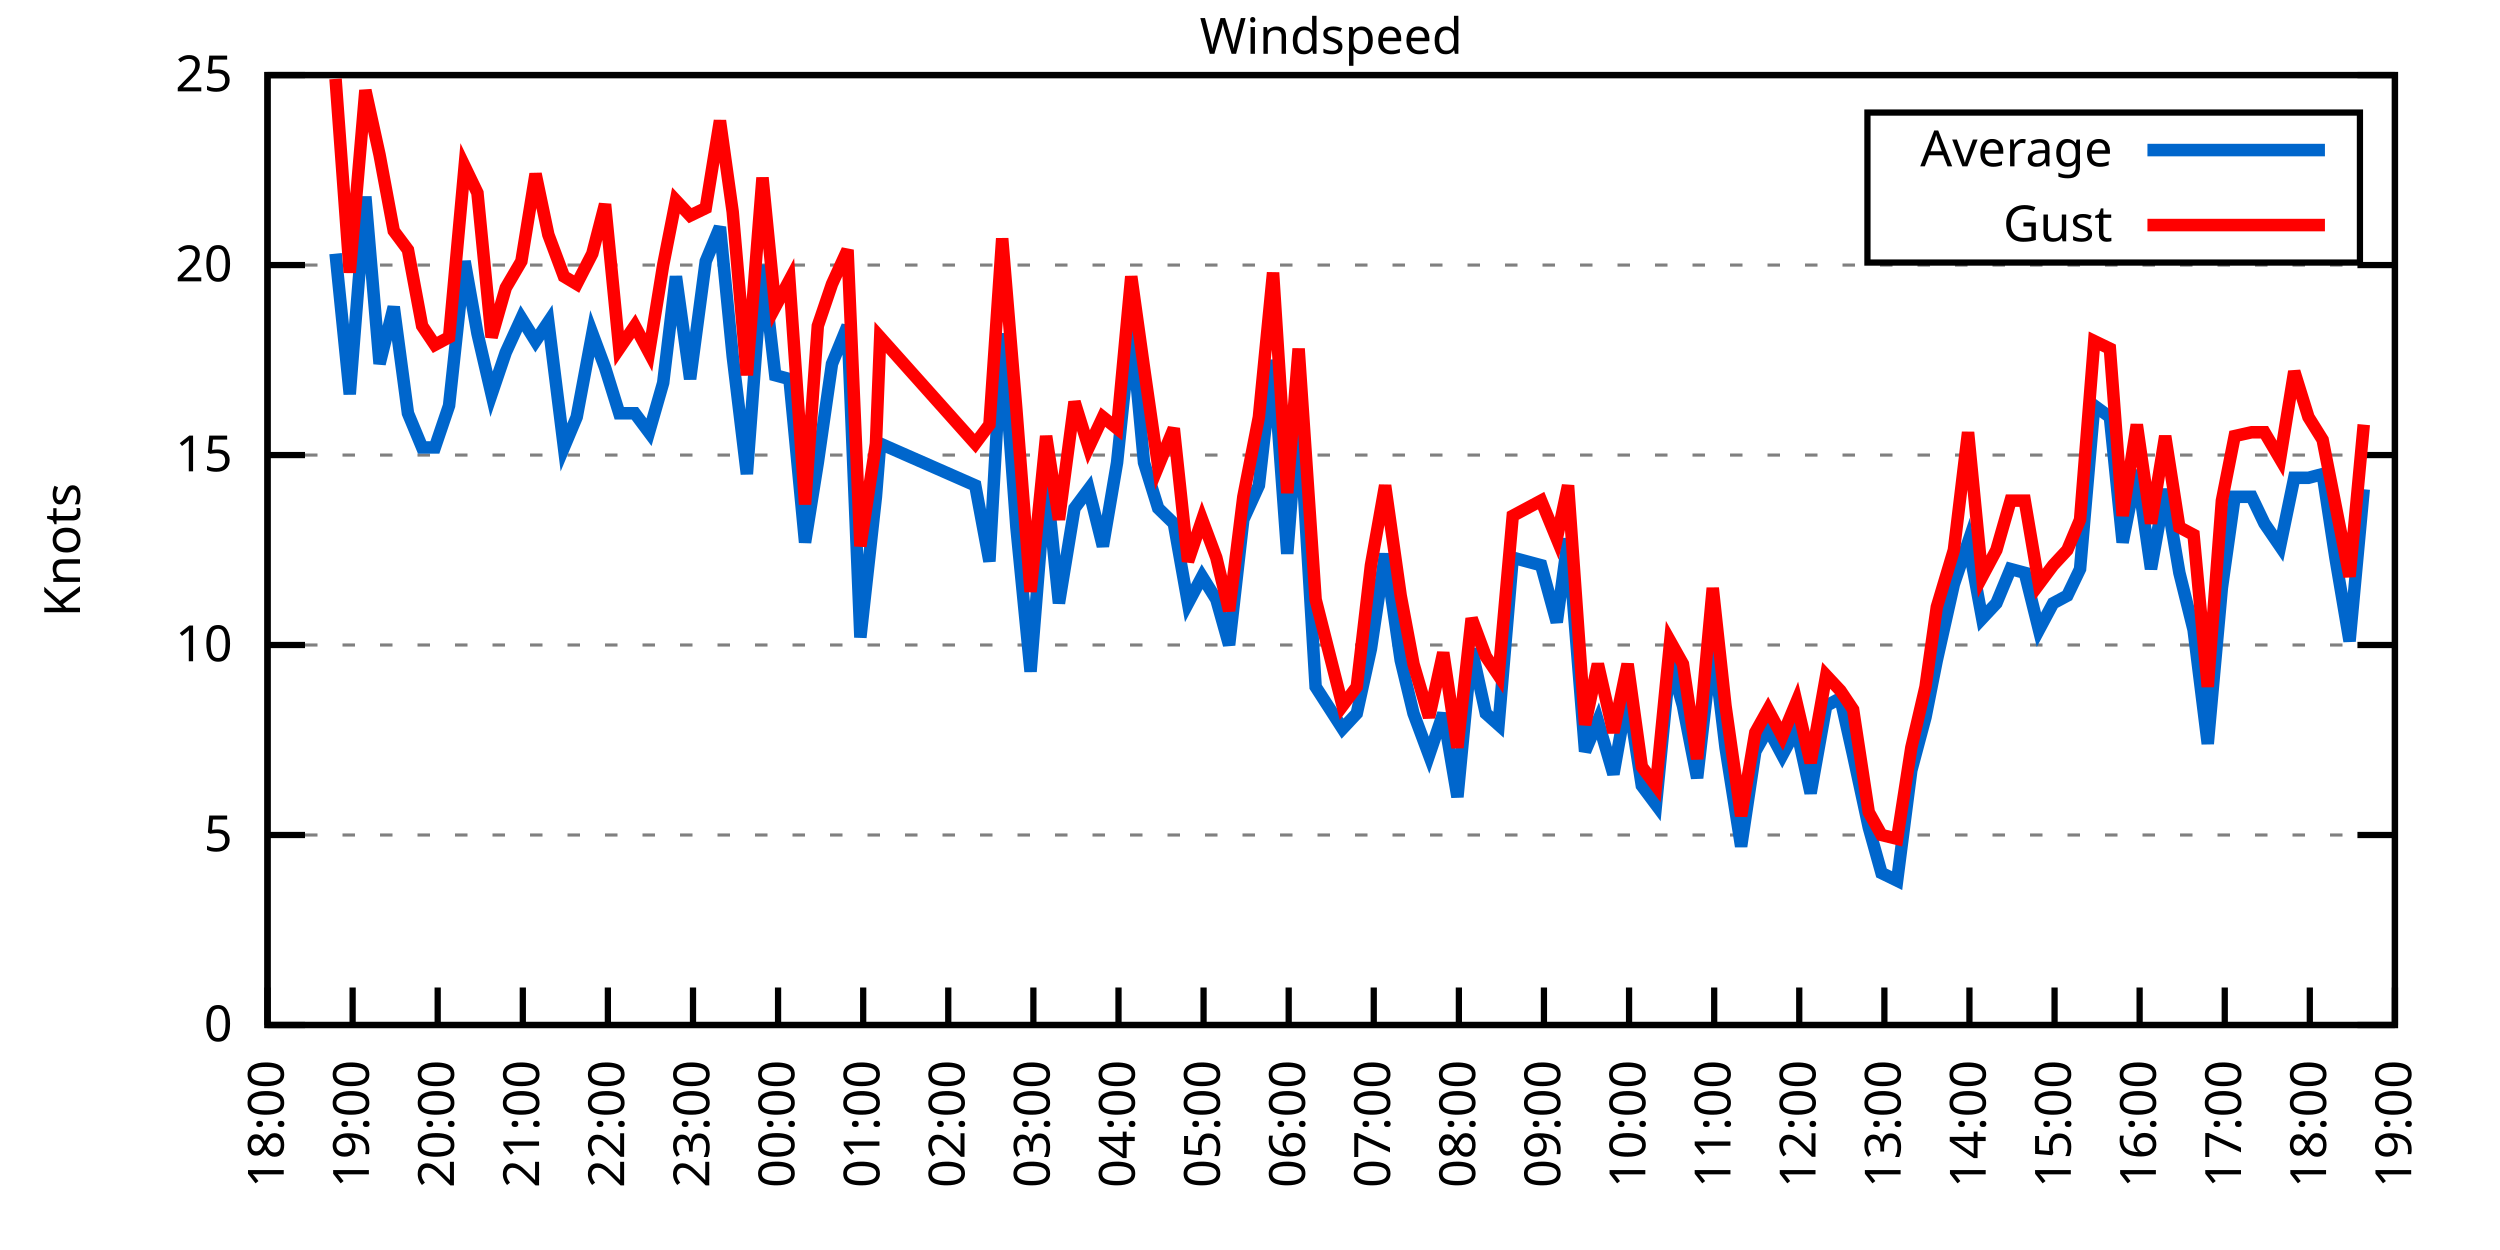
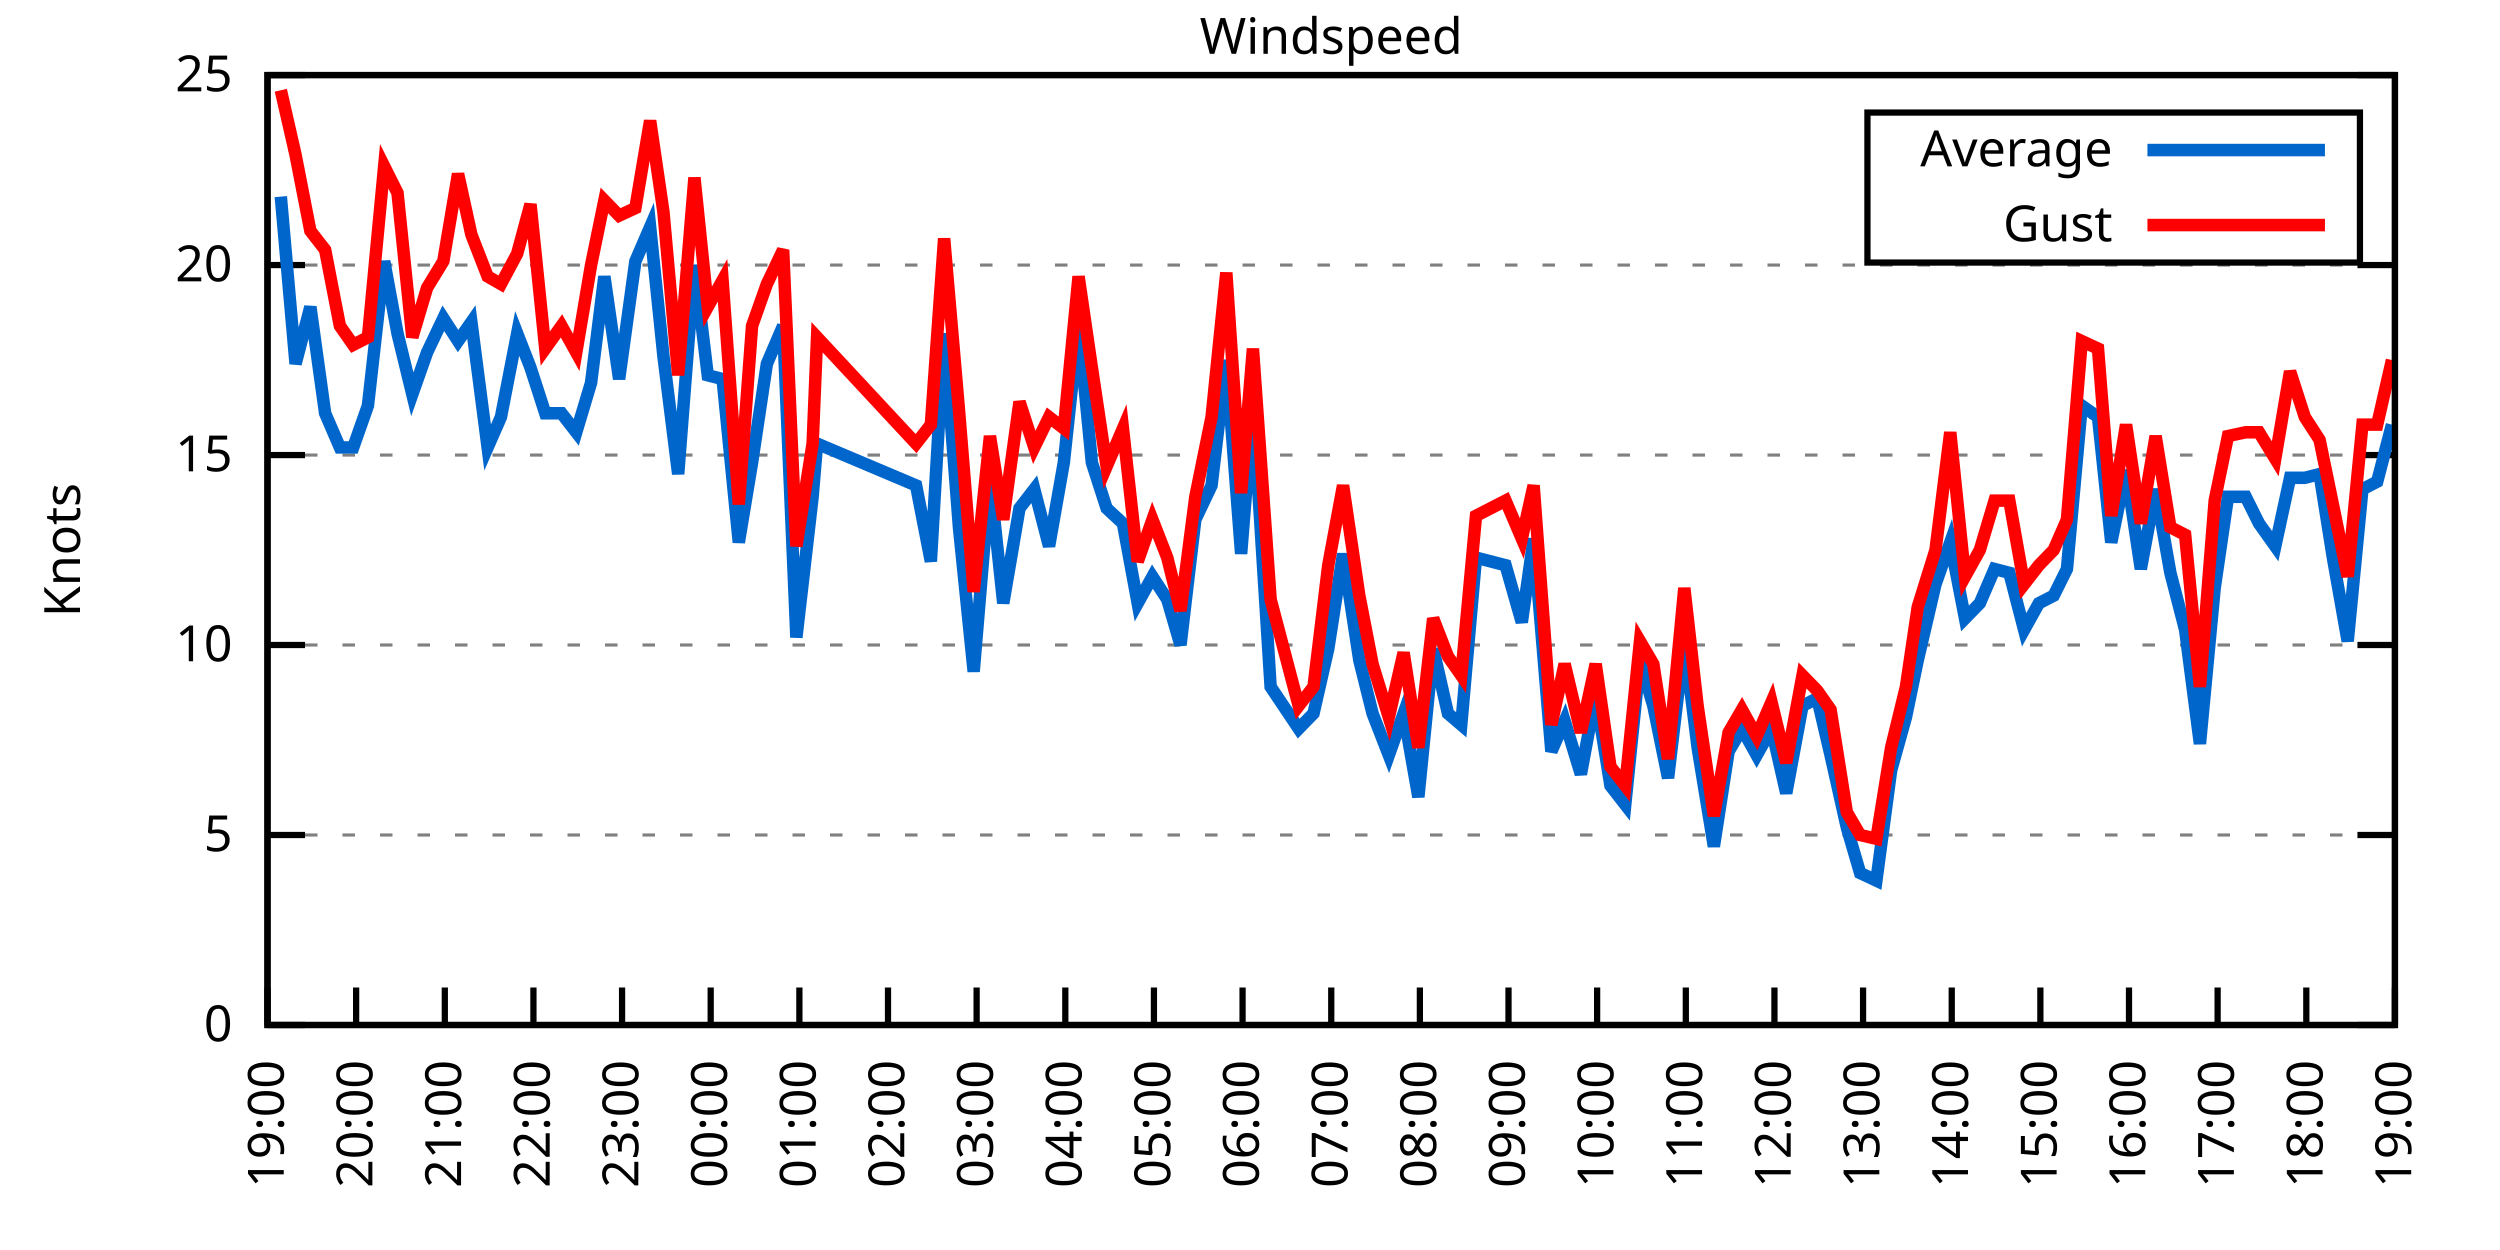
<svg xmlns="http://www.w3.org/2000/svg" xmlns:xlink="http://www.w3.org/1999/xlink" width="400" height="200" viewBox="0 0 400 200">
  <g id="gnuplot_canvas">
    <rect x="0" y="0" width="400" height="200" fill="none" />
    <defs>
      <circle id="gpDot" r="0.5" stroke-width="0.5" stroke="currentColor" />
      <path id="gpPt0" stroke-width="0.333" stroke="currentColor" d="M-1,0 h2 M0,-1 v2" />
      <path id="gpPt1" stroke-width="0.333" stroke="currentColor" d="M-1,-1 L1,1 M1,-1 L-1,1" />
      <path id="gpPt2" stroke-width="0.333" stroke="currentColor" d="M-1,0 L1,0 M0,-1 L0,1 M-1,-1 L1,1 M-1,1 L1,-1" />
      <rect id="gpPt3" stroke-width="0.333" stroke="currentColor" x="-1" y="-1" width="2" height="2" />
      <rect id="gpPt4" stroke-width="0.333" stroke="currentColor" fill="currentColor" x="-1" y="-1" width="2" height="2" />
      <circle id="gpPt5" stroke-width="0.333" stroke="currentColor" cx="0" cy="0" r="1" />
      <use xlink:href="#gpPt5" id="gpPt6" fill="currentColor" stroke="none" />
      <path id="gpPt7" stroke-width="0.333" stroke="currentColor" d="M0,-1.33 L-1.33,0.67 L1.33,0.67 z" />
      <use xlink:href="#gpPt7" id="gpPt8" fill="currentColor" stroke="none" />
      <use xlink:href="#gpPt7" id="gpPt9" stroke="currentColor" transform="rotate(180)" />
      <use xlink:href="#gpPt9" id="gpPt10" fill="currentColor" stroke="none" />
      <use xlink:href="#gpPt3" id="gpPt11" stroke="currentColor" transform="rotate(45)" />
      <use xlink:href="#gpPt11" id="gpPt12" fill="currentColor" stroke="none" />
      <path id="gpPt13" stroke-width="0.333" stroke="currentColor" d="M0,1.330 L1.265,0.411 L0.782,-1.067 L-0.782,-1.076 L-1.265,0.411 z" />
      <use xlink:href="#gpPt13" id="gpPt14" fill="currentColor" stroke="none" />
      <filter id="textbox" filterUnits="objectBoundingBox" x="0" y="0" height="1" width="1">
        <feFlood flood-color="white" flood-opacity="1" result="bgnd" />
        <feComposite in="SourceGraphic" in2="bgnd" operator="atop" />
      </filter>
      <filter id="greybox" filterUnits="objectBoundingBox" x="0" y="0" height="1" width="1">
        <feFlood flood-color="lightgrey" flood-opacity="1" result="grey" />
        <feComposite in="SourceGraphic" in2="grey" operator="atop" />
      </filter>
    </defs>
    <g fill="none" color="white" stroke="currentColor" stroke-width="1.00" stroke-linecap="butt" stroke-linejoin="miter">
</g>
    <g fill="none" color="black" stroke="currentColor" stroke-width="1.00" stroke-linecap="butt" stroke-linejoin="miter">
      <g stroke="none" shape-rendering="crispEdges">
        <polygon fill="rgb(255, 255, 255)" points="42.80,164.00 383.18,164.00 383.18,12.02 42.80,12.02 " />
      </g>
    </g>
    <g fill="none" color="black" stroke="currentColor" stroke-width="1.00" stroke-linecap="butt" stroke-linejoin="miter">
</g>
    <g fill="none" color="black" stroke="black" stroke-width="0.50" stroke-linecap="butt" stroke-linejoin="miter">
</g>
    <g fill="none" color="gray" stroke="currentColor" stroke-width="0.50" stroke-linecap="butt" stroke-linejoin="miter">
      <path stroke="gray" stroke-dasharray="2,4" class="gridline" d="M42.80,164.00 L383.19,164.00  " />
    </g>
    <g fill="none" color="gray" stroke="gray" stroke-width="1.00" stroke-linecap="butt" stroke-linejoin="miter">
</g>
    <g fill="none" color="black" stroke="currentColor" stroke-width="1.00" stroke-linecap="butt" stroke-linejoin="miter">
      <path stroke="black" d="M42.80,164.00 L48.80,164.00 M383.19,164.00 L377.19,164.00  " />
      <g transform="translate(37.20,166.60)" stroke="none" fill="black" font-family="Sans" font-size="8.00" text-anchor="end">
        <text>
          <tspan font-family="Sans"> 0</tspan>
        </text>
      </g>
    </g>
    <g fill="none" color="black" stroke="currentColor" stroke-width="1.00" stroke-linecap="butt" stroke-linejoin="miter">
</g>
    <g fill="none" color="black" stroke="black" stroke-width="0.50" stroke-linecap="butt" stroke-linejoin="miter">
</g>
    <g fill="none" color="gray" stroke="currentColor" stroke-width="0.50" stroke-linecap="butt" stroke-linejoin="miter">
      <path stroke="gray" stroke-dasharray="2,4" class="gridline" d="M42.80,133.60 L383.19,133.60  " />
    </g>
    <g fill="none" color="gray" stroke="gray" stroke-width="1.00" stroke-linecap="butt" stroke-linejoin="miter">
</g>
    <g fill="none" color="black" stroke="currentColor" stroke-width="1.00" stroke-linecap="butt" stroke-linejoin="miter">
      <path stroke="black" d="M42.80,133.60 L48.80,133.60 M383.19,133.60 L377.19,133.60  " />
      <g transform="translate(37.20,136.20)" stroke="none" fill="black" font-family="Sans" font-size="8.00" text-anchor="end">
        <text>
          <tspan font-family="Sans"> 5</tspan>
        </text>
      </g>
    </g>
    <g fill="none" color="black" stroke="currentColor" stroke-width="1.00" stroke-linecap="butt" stroke-linejoin="miter">
</g>
    <g fill="none" color="black" stroke="black" stroke-width="0.50" stroke-linecap="butt" stroke-linejoin="miter">
</g>
    <g fill="none" color="gray" stroke="currentColor" stroke-width="0.50" stroke-linecap="butt" stroke-linejoin="miter">
      <path stroke="gray" stroke-dasharray="2,4" class="gridline" d="M42.80,103.20 L383.19,103.20  " />
    </g>
    <g fill="none" color="gray" stroke="gray" stroke-width="1.00" stroke-linecap="butt" stroke-linejoin="miter">
</g>
    <g fill="none" color="black" stroke="currentColor" stroke-width="1.00" stroke-linecap="butt" stroke-linejoin="miter">
      <path stroke="black" d="M42.80,103.20 L48.80,103.20 M383.19,103.20 L377.19,103.20  " />
      <g transform="translate(37.20,105.80)" stroke="none" fill="black" font-family="Sans" font-size="8.00" text-anchor="end">
        <text>
          <tspan font-family="Sans"> 10</tspan>
        </text>
      </g>
    </g>
    <g fill="none" color="black" stroke="currentColor" stroke-width="1.00" stroke-linecap="butt" stroke-linejoin="miter">
</g>
    <g fill="none" color="black" stroke="black" stroke-width="0.50" stroke-linecap="butt" stroke-linejoin="miter">
</g>
    <g fill="none" color="gray" stroke="currentColor" stroke-width="0.50" stroke-linecap="butt" stroke-linejoin="miter">
      <path stroke="gray" stroke-dasharray="2,4" class="gridline" d="M42.80,72.81 L383.19,72.81  " />
    </g>
    <g fill="none" color="gray" stroke="gray" stroke-width="1.00" stroke-linecap="butt" stroke-linejoin="miter">
</g>
    <g fill="none" color="black" stroke="currentColor" stroke-width="1.00" stroke-linecap="butt" stroke-linejoin="miter">
      <path stroke="black" d="M42.80,72.81 L48.80,72.81 M383.19,72.81 L377.19,72.81  " />
      <g transform="translate(37.20,75.41)" stroke="none" fill="black" font-family="Sans" font-size="8.00" text-anchor="end">
        <text>
          <tspan font-family="Sans"> 15</tspan>
        </text>
      </g>
    </g>
    <g fill="none" color="black" stroke="currentColor" stroke-width="1.00" stroke-linecap="butt" stroke-linejoin="miter">
</g>
    <g fill="none" color="black" stroke="black" stroke-width="0.50" stroke-linecap="butt" stroke-linejoin="miter">
</g>
    <g fill="none" color="gray" stroke="currentColor" stroke-width="0.50" stroke-linecap="butt" stroke-linejoin="miter">
      <path stroke="gray" stroke-dasharray="2,4" class="gridline" d="M42.80,42.41 L383.19,42.41  " />
    </g>
    <g fill="none" color="gray" stroke="gray" stroke-width="1.00" stroke-linecap="butt" stroke-linejoin="miter">
</g>
    <g fill="none" color="black" stroke="currentColor" stroke-width="1.00" stroke-linecap="butt" stroke-linejoin="miter">
      <path stroke="black" d="M42.80,42.41 L48.80,42.41 M383.19,42.41 L377.19,42.41  " />
      <g transform="translate(37.20,45.01)" stroke="none" fill="black" font-family="Sans" font-size="8.00" text-anchor="end">
        <text>
          <tspan font-family="Sans"> 20</tspan>
        </text>
      </g>
    </g>
    <g fill="none" color="black" stroke="currentColor" stroke-width="1.00" stroke-linecap="butt" stroke-linejoin="miter">
</g>
    <g fill="none" color="black" stroke="black" stroke-width="0.50" stroke-linecap="butt" stroke-linejoin="miter">
</g>
    <g fill="none" color="gray" stroke="currentColor" stroke-width="0.50" stroke-linecap="butt" stroke-linejoin="miter">
      <path stroke="gray" stroke-dasharray="2,4" class="gridline" d="M42.80,12.01 L383.19,12.01  " />
    </g>
    <g fill="none" color="gray" stroke="gray" stroke-width="1.00" stroke-linecap="butt" stroke-linejoin="miter">
</g>
    <g fill="none" color="black" stroke="currentColor" stroke-width="1.00" stroke-linecap="butt" stroke-linejoin="miter">
      <path stroke="black" d="M42.80,12.01 L48.80,12.01 M383.19,12.01 L377.19,12.01  " />
      <g transform="translate(37.20,14.61)" stroke="none" fill="black" font-family="Sans" font-size="8.00" text-anchor="end">
        <text>
          <tspan font-family="Sans"> 25</tspan>
        </text>
      </g>
    </g>
    <g fill="none" color="black" stroke="currentColor" stroke-width="1.00" stroke-linecap="butt" stroke-linejoin="miter">
      <path stroke="black" d="M42.80,164.00 L42.80,158.00  " />
      <g transform="translate(45.40,169.60) rotate(270.00)" stroke="none" fill="black" font-family="Sans" font-size="8.00" text-anchor="end">
        <text>
-           <tspan font-family="Sans">18:00</tspan>
-         </text>
-       </g>
-     </g>
-     <g fill="none" color="black" stroke="currentColor" stroke-width="1.00" stroke-linecap="butt" stroke-linejoin="miter">
-       <path stroke="black" d="M56.42,164.00 L56.42,158.00  " />
-       <g transform="translate(59.02,169.60) rotate(270.00)" stroke="none" fill="black" font-family="Sans" font-size="8.00" text-anchor="end">
-         <text>
          <tspan font-family="Sans">19:00</tspan>
        </text>
      </g>
    </g>
    <g fill="none" color="black" stroke="currentColor" stroke-width="1.00" stroke-linecap="butt" stroke-linejoin="miter">
-       <path stroke="black" d="M70.03,164.00 L70.03,158.00  " />
-       <g transform="translate(72.63,169.60) rotate(270.00)" stroke="none" fill="black" font-family="Sans" font-size="8.00" text-anchor="end">
+       <path stroke="black" d="M56.98,164.00 L56.98,158.00  " />
+       <g transform="translate(59.58,169.60) rotate(270.00)" stroke="none" fill="black" font-family="Sans" font-size="8.00" text-anchor="end">
        <text>
          <tspan font-family="Sans">20:00</tspan>
        </text>
      </g>
    </g>
    <g fill="none" color="black" stroke="currentColor" stroke-width="1.00" stroke-linecap="butt" stroke-linejoin="miter">
-       <path stroke="black" d="M83.65,164.00 L83.65,158.00  " />
-       <g transform="translate(86.25,169.60) rotate(270.00)" stroke="none" fill="black" font-family="Sans" font-size="8.00" text-anchor="end">
+       <path stroke="black" d="M71.17,164.00 L71.17,158.00  " />
+       <g transform="translate(73.77,169.60) rotate(270.00)" stroke="none" fill="black" font-family="Sans" font-size="8.00" text-anchor="end">
        <text>
          <tspan font-family="Sans">21:00</tspan>
        </text>
      </g>
    </g>
    <g fill="none" color="black" stroke="currentColor" stroke-width="1.00" stroke-linecap="butt" stroke-linejoin="miter">
-       <path stroke="black" d="M97.26,164.00 L97.26,158.00  " />
-       <g transform="translate(99.86,169.60) rotate(270.00)" stroke="none" fill="black" font-family="Sans" font-size="8.00" text-anchor="end">
+       <path stroke="black" d="M85.35,164.00 L85.35,158.00  " />
+       <g transform="translate(87.95,169.60) rotate(270.00)" stroke="none" fill="black" font-family="Sans" font-size="8.00" text-anchor="end">
        <text>
          <tspan font-family="Sans">22:00</tspan>
        </text>
      </g>
    </g>
    <g fill="none" color="black" stroke="currentColor" stroke-width="1.00" stroke-linecap="butt" stroke-linejoin="miter">
-       <path stroke="black" d="M110.88,164.00 L110.88,158.00  " />
-       <g transform="translate(113.48,169.60) rotate(270.00)" stroke="none" fill="black" font-family="Sans" font-size="8.00" text-anchor="end">
+       <path stroke="black" d="M99.53,164.00 L99.53,158.00  " />
+       <g transform="translate(102.13,169.60) rotate(270.00)" stroke="none" fill="black" font-family="Sans" font-size="8.00" text-anchor="end">
        <text>
          <tspan font-family="Sans">23:00</tspan>
        </text>
      </g>
    </g>
    <g fill="none" color="black" stroke="currentColor" stroke-width="1.00" stroke-linecap="butt" stroke-linejoin="miter">
-       <path stroke="black" d="M124.49,164.00 L124.49,158.00  " />
-       <g transform="translate(127.09,169.60) rotate(270.00)" stroke="none" fill="black" font-family="Sans" font-size="8.00" text-anchor="end">
+       <path stroke="black" d="M113.71,164.00 L113.71,158.00  " />
+       <g transform="translate(116.31,169.60) rotate(270.00)" stroke="none" fill="black" font-family="Sans" font-size="8.00" text-anchor="end">
        <text>
          <tspan font-family="Sans">00:00</tspan>
        </text>
      </g>
    </g>
    <g fill="none" color="black" stroke="currentColor" stroke-width="1.00" stroke-linecap="butt" stroke-linejoin="miter">
-       <path stroke="black" d="M138.11,164.00 L138.11,158.00  " />
-       <g transform="translate(140.71,169.60) rotate(270.00)" stroke="none" fill="black" font-family="Sans" font-size="8.00" text-anchor="end">
+       <path stroke="black" d="M127.90,164.00 L127.90,158.00  " />
+       <g transform="translate(130.50,169.60) rotate(270.00)" stroke="none" fill="black" font-family="Sans" font-size="8.00" text-anchor="end">
        <text>
          <tspan font-family="Sans">01:00</tspan>
        </text>
      </g>
    </g>
    <g fill="none" color="black" stroke="currentColor" stroke-width="1.00" stroke-linecap="butt" stroke-linejoin="miter">
-       <path stroke="black" d="M151.72,164.00 L151.72,158.00  " />
-       <g transform="translate(154.32,169.60) rotate(270.00)" stroke="none" fill="black" font-family="Sans" font-size="8.00" text-anchor="end">
+       <path stroke="black" d="M142.08,164.00 L142.08,158.00  " />
+       <g transform="translate(144.68,169.60) rotate(270.00)" stroke="none" fill="black" font-family="Sans" font-size="8.00" text-anchor="end">
        <text>
          <tspan font-family="Sans">02:00</tspan>
        </text>
      </g>
    </g>
    <g fill="none" color="black" stroke="currentColor" stroke-width="1.00" stroke-linecap="butt" stroke-linejoin="miter">
-       <path stroke="black" d="M165.34,164.00 L165.34,158.00  " />
-       <g transform="translate(167.94,169.60) rotate(270.00)" stroke="none" fill="black" font-family="Sans" font-size="8.00" text-anchor="end">
+       <path stroke="black" d="M156.26,164.00 L156.26,158.00  " />
+       <g transform="translate(158.86,169.60) rotate(270.00)" stroke="none" fill="black" font-family="Sans" font-size="8.00" text-anchor="end">
        <text>
          <tspan font-family="Sans">03:00</tspan>
        </text>
      </g>
    </g>
    <g fill="none" color="black" stroke="currentColor" stroke-width="1.00" stroke-linecap="butt" stroke-linejoin="miter">
-       <path stroke="black" d="M178.96,164.00 L178.96,158.00  " />
-       <g transform="translate(181.56,169.60) rotate(270.00)" stroke="none" fill="black" font-family="Sans" font-size="8.00" text-anchor="end">
+       <path stroke="black" d="M170.45,164.00 L170.45,158.00  " />
+       <g transform="translate(173.05,169.60) rotate(270.00)" stroke="none" fill="black" font-family="Sans" font-size="8.00" text-anchor="end">
        <text>
          <tspan font-family="Sans">04:00</tspan>
        </text>
      </g>
    </g>
    <g fill="none" color="black" stroke="currentColor" stroke-width="1.00" stroke-linecap="butt" stroke-linejoin="miter">
-       <path stroke="black" d="M192.57,164.00 L192.57,158.00  " />
-       <g transform="translate(195.17,169.60) rotate(270.00)" stroke="none" fill="black" font-family="Sans" font-size="8.00" text-anchor="end">
+       <path stroke="black" d="M184.63,164.00 L184.63,158.00  " />
+       <g transform="translate(187.23,169.60) rotate(270.00)" stroke="none" fill="black" font-family="Sans" font-size="8.00" text-anchor="end">
        <text>
          <tspan font-family="Sans">05:00</tspan>
        </text>
      </g>
    </g>
    <g fill="none" color="black" stroke="currentColor" stroke-width="1.00" stroke-linecap="butt" stroke-linejoin="miter">
-       <path stroke="black" d="M206.19,164.00 L206.19,158.00  " />
-       <g transform="translate(208.79,169.60) rotate(270.00)" stroke="none" fill="black" font-family="Sans" font-size="8.00" text-anchor="end">
+       <path stroke="black" d="M198.81,164.00 L198.81,158.00  " />
+       <g transform="translate(201.41,169.60) rotate(270.00)" stroke="none" fill="black" font-family="Sans" font-size="8.00" text-anchor="end">
        <text>
          <tspan font-family="Sans">06:00</tspan>
        </text>
      </g>
    </g>
    <g fill="none" color="black" stroke="currentColor" stroke-width="1.00" stroke-linecap="butt" stroke-linejoin="miter">
-       <path stroke="black" d="M219.80,164.00 L219.80,158.00  " />
-       <g transform="translate(222.40,169.60) rotate(270.00)" stroke="none" fill="black" font-family="Sans" font-size="8.00" text-anchor="end">
+       <path stroke="black" d="M213.00,164.00 L213.00,158.00  " />
+       <g transform="translate(215.60,169.60) rotate(270.00)" stroke="none" fill="black" font-family="Sans" font-size="8.00" text-anchor="end">
        <text>
          <tspan font-family="Sans">07:00</tspan>
        </text>
      </g>
    </g>
    <g fill="none" color="black" stroke="currentColor" stroke-width="1.00" stroke-linecap="butt" stroke-linejoin="miter">
-       <path stroke="black" d="M233.42,164.00 L233.42,158.00  " />
-       <g transform="translate(236.02,169.60) rotate(270.00)" stroke="none" fill="black" font-family="Sans" font-size="8.00" text-anchor="end">
+       <path stroke="black" d="M227.18,164.00 L227.18,158.00  " />
+       <g transform="translate(229.78,169.60) rotate(270.00)" stroke="none" fill="black" font-family="Sans" font-size="8.00" text-anchor="end">
        <text>
          <tspan font-family="Sans">08:00</tspan>
        </text>
      </g>
    </g>
    <g fill="none" color="black" stroke="currentColor" stroke-width="1.00" stroke-linecap="butt" stroke-linejoin="miter">
-       <path stroke="black" d="M247.03,164.00 L247.03,158.00  " />
-       <g transform="translate(249.63,169.60) rotate(270.00)" stroke="none" fill="black" font-family="Sans" font-size="8.00" text-anchor="end">
+       <path stroke="black" d="M241.36,164.00 L241.36,158.00  " />
+       <g transform="translate(243.96,169.60) rotate(270.00)" stroke="none" fill="black" font-family="Sans" font-size="8.00" text-anchor="end">
        <text>
          <tspan font-family="Sans">09:00</tspan>
        </text>
      </g>
    </g>
    <g fill="none" color="black" stroke="currentColor" stroke-width="1.00" stroke-linecap="butt" stroke-linejoin="miter">
-       <path stroke="black" d="M260.65,164.00 L260.65,158.00  " />
-       <g transform="translate(263.25,169.60) rotate(270.00)" stroke="none" fill="black" font-family="Sans" font-size="8.00" text-anchor="end">
+       <path stroke="black" d="M255.54,164.00 L255.54,158.00  " />
+       <g transform="translate(258.14,169.60) rotate(270.00)" stroke="none" fill="black" font-family="Sans" font-size="8.00" text-anchor="end">
        <text>
          <tspan font-family="Sans">10:00</tspan>
        </text>
      </g>
    </g>
    <g fill="none" color="black" stroke="currentColor" stroke-width="1.00" stroke-linecap="butt" stroke-linejoin="miter">
-       <path stroke="black" d="M274.27,164.00 L274.27,158.00  " />
-       <g transform="translate(276.87,169.60) rotate(270.00)" stroke="none" fill="black" font-family="Sans" font-size="8.00" text-anchor="end">
+       <path stroke="black" d="M269.73,164.00 L269.73,158.00  " />
+       <g transform="translate(272.33,169.60) rotate(270.00)" stroke="none" fill="black" font-family="Sans" font-size="8.00" text-anchor="end">
        <text>
          <tspan font-family="Sans">11:00</tspan>
        </text>
      </g>
    </g>
    <g fill="none" color="black" stroke="currentColor" stroke-width="1.00" stroke-linecap="butt" stroke-linejoin="miter">
-       <path stroke="black" d="M287.88,164.00 L287.88,158.00  " />
-       <g transform="translate(290.48,169.60) rotate(270.00)" stroke="none" fill="black" font-family="Sans" font-size="8.00" text-anchor="end">
+       <path stroke="black" d="M283.91,164.00 L283.91,158.00  " />
+       <g transform="translate(286.51,169.60) rotate(270.00)" stroke="none" fill="black" font-family="Sans" font-size="8.00" text-anchor="end">
        <text>
          <tspan font-family="Sans">12:00</tspan>
        </text>
      </g>
    </g>
    <g fill="none" color="black" stroke="currentColor" stroke-width="1.00" stroke-linecap="butt" stroke-linejoin="miter">
-       <path stroke="black" d="M301.50,164.00 L301.50,158.00  " />
-       <g transform="translate(304.10,169.60) rotate(270.00)" stroke="none" fill="black" font-family="Sans" font-size="8.00" text-anchor="end">
+       <path stroke="black" d="M298.09,164.00 L298.09,158.00  " />
+       <g transform="translate(300.69,169.60) rotate(270.00)" stroke="none" fill="black" font-family="Sans" font-size="8.00" text-anchor="end">
        <text>
          <tspan font-family="Sans">13:00</tspan>
        </text>
      </g>
    </g>
    <g fill="none" color="black" stroke="currentColor" stroke-width="1.00" stroke-linecap="butt" stroke-linejoin="miter">
-       <path stroke="black" d="M315.11,164.00 L315.11,158.00  " />
-       <g transform="translate(317.71,169.60) rotate(270.00)" stroke="none" fill="black" font-family="Sans" font-size="8.00" text-anchor="end">
+       <path stroke="black" d="M312.28,164.00 L312.28,158.00  " />
+       <g transform="translate(314.88,169.60) rotate(270.00)" stroke="none" fill="black" font-family="Sans" font-size="8.00" text-anchor="end">
        <text>
          <tspan font-family="Sans">14:00</tspan>
        </text>
      </g>
    </g>
    <g fill="none" color="black" stroke="currentColor" stroke-width="1.00" stroke-linecap="butt" stroke-linejoin="miter">
-       <path stroke="black" d="M328.73,164.00 L328.73,158.00  " />
-       <g transform="translate(331.33,169.60) rotate(270.00)" stroke="none" fill="black" font-family="Sans" font-size="8.00" text-anchor="end">
+       <path stroke="black" d="M326.46,164.00 L326.46,158.00  " />
+       <g transform="translate(329.06,169.60) rotate(270.00)" stroke="none" fill="black" font-family="Sans" font-size="8.00" text-anchor="end">
        <text>
          <tspan font-family="Sans">15:00</tspan>
        </text>
      </g>
    </g>
    <g fill="none" color="black" stroke="currentColor" stroke-width="1.00" stroke-linecap="butt" stroke-linejoin="miter">
-       <path stroke="black" d="M342.34,164.00 L342.34,158.00  " />
-       <g transform="translate(344.94,169.60) rotate(270.00)" stroke="none" fill="black" font-family="Sans" font-size="8.00" text-anchor="end">
+       <path stroke="black" d="M340.64,164.00 L340.64,158.00  " />
+       <g transform="translate(343.24,169.60) rotate(270.00)" stroke="none" fill="black" font-family="Sans" font-size="8.00" text-anchor="end">
        <text>
          <tspan font-family="Sans">16:00</tspan>
        </text>
      </g>
    </g>
    <g fill="none" color="black" stroke="currentColor" stroke-width="1.00" stroke-linecap="butt" stroke-linejoin="miter">
-       <path stroke="black" d="M355.96,164.00 L355.96,158.00  " />
-       <g transform="translate(358.56,169.60) rotate(270.00)" stroke="none" fill="black" font-family="Sans" font-size="8.00" text-anchor="end">
+       <path stroke="black" d="M354.82,164.00 L354.82,158.00  " />
+       <g transform="translate(357.42,169.60) rotate(270.00)" stroke="none" fill="black" font-family="Sans" font-size="8.00" text-anchor="end">
        <text>
          <tspan font-family="Sans">17:00</tspan>
        </text>
      </g>
    </g>
    <g fill="none" color="black" stroke="currentColor" stroke-width="1.00" stroke-linecap="butt" stroke-linejoin="miter">
-       <path stroke="black" d="M369.57,164.00 L369.57,158.00  " />
-       <g transform="translate(372.17,169.60) rotate(270.00)" stroke="none" fill="black" font-family="Sans" font-size="8.00" text-anchor="end">
+       <path stroke="black" d="M369.01,164.00 L369.01,158.00  " />
+       <g transform="translate(371.61,169.60) rotate(270.00)" stroke="none" fill="black" font-family="Sans" font-size="8.00" text-anchor="end">
        <text>
          <tspan font-family="Sans">18:00</tspan>
        </text>
      </g>
    </g>
    <g fill="none" color="black" stroke="currentColor" stroke-width="1.00" stroke-linecap="butt" stroke-linejoin="miter">
      <path stroke="black" d="M383.19,164.00 L383.19,158.00  " />
      <g transform="translate(385.79,169.60) rotate(270.00)" stroke="none" fill="black" font-family="Sans" font-size="8.00" text-anchor="end">
        <text>
          <tspan font-family="Sans">19:00</tspan>
        </text>
      </g>
    </g>
    <g fill="none" color="black" stroke="currentColor" stroke-width="1.00" stroke-linecap="butt" stroke-linejoin="miter">
</g>
    <g fill="none" color="black" stroke="currentColor" stroke-width="1.00" stroke-linecap="butt" stroke-linejoin="miter">
      <path stroke="black" d="M42.80,12.01 L42.80,164.00 L383.19,164.00 L383.19,12.01 L42.80,12.01 Z  " />
    </g>
    <g fill="none" color="black" stroke="currentColor" stroke-width="1.00" stroke-linecap="butt" stroke-linejoin="miter">
</g>
    <g fill="none" color="black" stroke="currentColor" stroke-width="1.00" stroke-linecap="butt" stroke-linejoin="miter">
      <path stroke="black" d="M298.79,42.01 L298.79,18.01 L377.59,18.01 L377.59,42.01 L298.79,42.01 Z  " />
    </g>
    <g id="Windspeed_plot_1">
      <g fill="none" color="white" stroke="black" stroke-width="2.00" stroke-linecap="butt" stroke-linejoin="miter">
</g>
      <g fill="none" color="black" stroke="currentColor" stroke-width="2.00" stroke-linecap="butt" stroke-linejoin="miter">
        <g transform="translate(337.99,26.61)" stroke="none" fill="black" font-family="Sans" font-size="8.00" text-anchor="end">
          <text>
            <tspan font-family="Sans">Average</tspan>
          </text>
        </g>
      </g>
      <g fill="none" color="black" stroke="currentColor" stroke-width="2.00" stroke-linecap="butt" stroke-linejoin="miter">
-         <path stroke="rgb(  0, 102, 204)" d="M343.59,24.01 L371.99,24.01 M53.69,40.58 L55.96,63.08 L58.46,31.46 L60.73,58.21 L63.00,49.10 L65.27,66.12   L67.54,71.59 L69.58,71.59 L71.85,64.90 L74.34,41.80 L76.39,53.35 L78.65,63.08 L80.92,56.39 L83.42,50.92   L85.69,54.57 L87.73,51.53 L90.23,71.59 L92.27,66.73 L94.77,53.35 L96.81,58.82 L99.08,66.12 L101.57,66.12   L103.84,69.16 L106.11,61.25 L108.15,44.23 L110.42,60.65 L112.92,41.80 L115.19,36.33 L117.23,57.00 L119.50,75.85   L122.00,42.41 L124.04,60.04 L126.31,60.65 L128.81,86.79 L130.85,74.02 L133.12,58.21 L135.61,52.14 L137.66,101.99   L140.15,79.49 L140.83,70.98 L156.04,77.67 L158.31,89.83 L160.35,53.35 L162.62,84.36 L164.89,107.46 L167.38,76.45   L169.43,96.52 L171.92,81.32 L174.19,78.28 L176.46,87.40 L178.73,74.02 L181.00,52.14 L183.04,74.02 L185.31,81.32   L187.81,83.75 L190.08,96.52 L192.34,92.26 L194.61,95.91 L196.66,103.20 L198.93,83.14 L201.42,77.67 L203.69,57.61   L205.96,88.61 L207.78,64.90 L210.50,109.89 L214.81,116.58 L217.08,114.15 L219.35,103.81 L221.62,88.61 L224.11,105.64   L226.16,114.15 L228.65,120.83 L230.92,114.15 L233.19,127.52 L235.46,103.81 L237.73,114.15 L239.77,115.97 L242.04,89.22   L246.58,90.44 L249.08,99.56 L250.89,86.18 L253.61,120.23 L255.66,115.36 L258.15,123.87 L260.42,111.11 L262.69,125.70   L264.96,128.74 L267.23,105.64 L269.27,112.93 L271.54,124.48 L274.04,102.60 L276.08,119.62 L278.58,135.43 L280.85,120.23   L282.89,116.58 L285.16,120.83 L287.43,116.58 L289.70,126.91 L292.19,112.93 L294.46,111.72 L296.50,120.83 L299.00,132.39   L301.04,139.68 L303.54,140.90 L305.81,123.27 L308.08,114.76 L309.89,105.64 L312.62,93.48 L314.89,86.79 L317.15,98.95   L319.42,96.52 L321.69,91.04 L323.96,91.65 L326.23,100.77 L328.50,96.52 L330.77,95.30 L332.81,91.04 L335.08,64.90   L337.58,66.73 L339.62,86.79 L341.89,75.24 L344.16,91.04 L346.43,78.28 L348.70,91.65 L350.97,100.77 L353.24,119.01   L355.50,94.08 L357.55,79.49 L360.27,79.49 L362.31,83.75 L364.81,87.40 L367.08,76.45 L369.35,76.45 L371.62,75.85   L373.66,89.22 L375.93,102.60 L378.20,78.28  " />
+         <path stroke="rgb(  0, 102, 204)" d="M343.59,24.01 L371.99,24.01 M44.93,31.46 L47.29,58.21 L49.66,49.10 L52.02,66.12 L54.38,71.59 L56.51,71.59   L58.87,64.90 L61.47,41.80 L63.60,53.35 L65.97,63.08 L68.33,56.39 L70.93,50.92 L73.29,54.57 L75.42,51.53   L78.02,71.59 L80.15,66.73 L82.75,53.35 L84.88,58.82 L87.24,66.12 L89.84,66.12 L92.20,69.16 L94.57,61.25   L96.70,44.23 L99.06,60.65 L101.66,41.80 L104.02,36.33 L106.15,57.00 L108.51,75.85 L111.11,42.41 L113.24,60.04   L115.61,60.65 L118.21,86.79 L120.33,74.02 L122.70,58.21 L125.30,52.14 L127.42,101.99 L130.02,79.49 L130.73,70.98   L146.57,77.67 L148.94,89.83 L151.06,53.35 L153.43,84.36 L155.79,107.46 L158.39,76.45 L160.52,96.52 L163.12,81.32   L165.48,78.28 L167.85,87.40 L170.21,74.02 L172.57,52.14 L174.70,74.02 L177.06,81.32 L179.67,83.75 L182.03,96.52   L184.39,92.26 L186.76,95.91 L188.88,103.20 L191.25,83.14 L193.85,77.67 L196.21,57.61 L198.58,88.61 L200.47,64.90   L203.30,109.89 L207.79,116.58 L210.16,114.15 L212.52,103.81 L214.89,88.61 L217.49,105.64 L219.61,114.15 L222.21,120.83   L224.58,114.15 L226.94,127.52 L229.31,103.81 L231.67,114.15 L233.80,115.97 L236.16,89.22 L240.89,90.44 L243.49,99.56   L245.38,86.18 L248.22,120.23 L250.34,115.36 L252.94,123.87 L255.31,111.11 L257.67,125.70 L260.04,128.74 L262.40,105.64   L264.53,112.93 L266.89,124.48 L269.49,102.60 L271.62,119.62 L274.22,135.43 L276.58,120.23 L278.71,116.58 L281.07,120.83   L283.44,116.58 L285.80,126.91 L288.40,112.93 L290.76,111.72 L292.89,120.83 L295.49,132.39 L297.62,139.68 L300.22,140.90   L302.58,123.27 L304.95,114.76 L306.84,105.64 L309.68,93.48 L312.04,86.79 L314.40,98.95 L316.77,96.52 L319.13,91.04   L321.49,91.65 L323.86,100.77 L326.22,96.52 L328.59,95.30 L330.71,91.04 L333.08,64.90 L335.68,66.73 L337.80,86.79   L340.17,75.24 L342.53,91.04 L344.90,78.28 L347.26,91.65 L349.62,100.77 L351.99,119.01 L354.35,94.08 L356.48,79.49   L359.32,79.49 L361.44,83.75 L364.04,87.40 L366.41,76.45 L368.77,76.45 L371.13,75.85 L373.26,89.22 L375.63,102.60   L377.99,78.28 L380.35,77.06 L382.72,67.94  " />
      </g>
    </g>
    <g id="Windspeed_plot_2">
      <g fill="none" color="black" stroke="currentColor" stroke-width="2.00" stroke-linecap="butt" stroke-linejoin="miter">
        <g transform="translate(337.99,38.61)" stroke="none" fill="black" font-family="Sans" font-size="8.00" text-anchor="end">
          <text>
            <tspan font-family="Sans">Gust</tspan>
          </text>
        </g>
      </g>
      <g fill="none" color="black" stroke="currentColor" stroke-width="2.00" stroke-linecap="butt" stroke-linejoin="miter">
-         <path stroke="rgb(255,   0,   0)" d="M343.59,36.01 L371.99,36.01 M53.69,12.62 L55.96,43.62 L58.46,14.44 L60.73,24.78 L63.00,36.94 L65.27,39.98   L67.54,52.14 L69.58,55.18 L71.85,53.96 L74.34,26.60 L76.39,30.86 L78.65,53.96 L80.92,46.06 L83.42,41.80   L85.69,27.82 L87.73,37.54 L90.23,44.23 L92.27,45.45 L94.77,40.58 L96.81,32.68 L99.08,55.78 L101.57,52.14   L103.84,56.39 L106.11,42.41 L108.15,32.07 L110.42,34.50 L112.92,33.29 L115.19,19.31 L117.23,33.90 L119.50,60.04   L122.00,28.42 L124.04,49.10 L126.31,44.84 L128.81,80.71 L130.85,52.14 L133.12,45.45 L135.61,39.98 L137.66,87.40   L140.15,70.98 L140.83,53.96 L156.04,70.98 L158.31,67.94 L160.35,38.15 L162.62,65.51 L164.89,94.69 L167.38,69.77   L169.43,83.14 L171.92,64.29 L174.19,71.59 L176.46,66.73 L178.73,68.55 L181.00,44.23 L183.04,58.82 L185.31,74.63   L187.81,68.55 L190.08,89.83 L192.34,83.14 L194.61,89.22 L196.66,97.73 L198.93,79.49 L201.42,66.73 L203.69,43.62   L205.96,78.89 L207.78,55.78 L210.50,95.91 L214.81,112.93 L217.08,109.89 L219.35,90.44 L221.62,77.67 L224.11,95.30   L226.16,106.24 L228.65,114.76 L230.92,104.42 L233.19,119.62 L235.46,98.95 L237.73,105.03 L239.77,108.07 L242.04,82.53   L246.58,80.10 L249.08,86.18 L250.89,77.67 L253.61,115.97 L255.66,106.24 L258.15,117.19 L260.42,106.24 L262.69,122.66   L264.96,125.70 L267.23,102.60 L269.27,106.24 L271.54,121.44 L274.04,94.08 L276.08,112.93 L278.58,130.56 L280.85,117.19   L282.89,113.54 L285.16,117.80 L287.43,112.32 L289.70,122.05 L292.19,108.07 L294.46,110.50 L296.50,113.54 L299.00,129.95   L301.04,133.60 L303.54,134.21 L305.81,119.62 L308.08,109.89 L309.89,97.12 L312.62,88.00 L314.89,69.16 L317.15,92.26   L319.42,88.00 L321.69,80.10 L323.96,80.10 L326.23,93.48 L328.50,90.44 L330.77,88.00 L332.81,83.14 L335.08,54.57   L337.58,55.78 L339.62,82.53 L341.89,67.94 L344.16,83.75 L346.43,69.77 L348.70,84.36 L350.97,85.57 L353.24,109.89   L355.50,80.10 L357.55,69.77 L360.27,69.16 L362.31,69.16 L364.81,73.41 L367.08,59.43 L369.35,66.73 L371.62,70.37   L373.66,80.71 L375.93,92.26 L378.20,67.94  " />
+         <path stroke="rgb(255,   0,   0)" d="M343.59,36.01 L371.99,36.01 M44.93,14.44 L47.29,24.78 L49.66,36.94 L52.02,39.98 L54.38,52.14 L56.51,55.18   L58.87,53.96 L61.47,26.60 L63.60,30.86 L65.97,53.96 L68.33,46.06 L70.93,41.80 L73.29,27.82 L75.42,37.54   L78.02,44.23 L80.15,45.45 L82.75,40.58 L84.88,32.68 L87.24,55.78 L89.84,52.14 L92.20,56.39 L94.57,42.41   L96.70,32.07 L99.06,34.50 L101.66,33.29 L104.02,19.31 L106.15,33.90 L108.51,60.04 L111.11,28.42 L113.24,49.10   L115.61,44.84 L118.21,80.71 L120.33,52.14 L122.70,45.45 L125.30,39.98 L127.42,87.40 L130.02,70.98 L130.73,53.96   L146.57,70.98 L148.94,67.94 L151.06,38.15 L153.43,65.51 L155.79,94.69 L158.39,69.77 L160.52,83.14 L163.12,64.29   L165.48,71.59 L167.85,66.73 L170.21,68.55 L172.57,44.23 L174.70,58.82 L177.06,74.63 L179.67,68.55 L182.03,89.83   L184.39,83.14 L186.76,89.22 L188.88,97.73 L191.25,79.49 L193.85,66.73 L196.21,43.62 L198.58,78.89 L200.47,55.78   L203.30,95.91 L207.79,112.93 L210.16,109.89 L212.52,90.44 L214.89,77.67 L217.49,95.30 L219.61,106.24 L222.21,114.76   L224.58,104.42 L226.94,119.62 L229.31,98.95 L231.67,105.03 L233.80,108.07 L236.16,82.53 L240.89,80.10 L243.49,86.18   L245.38,77.67 L248.22,115.97 L250.34,106.24 L252.94,117.19 L255.31,106.24 L257.67,122.66 L260.04,125.70 L262.40,102.60   L264.53,106.24 L266.89,121.44 L269.49,94.08 L271.62,112.93 L274.22,130.56 L276.58,117.19 L278.71,113.54 L281.07,117.80   L283.44,112.32 L285.80,122.05 L288.40,108.07 L290.76,110.50 L292.89,113.54 L295.49,129.95 L297.62,133.60 L300.22,134.21   L302.58,119.62 L304.95,109.89 L306.84,97.12 L309.68,88.00 L312.04,69.16 L314.40,92.26 L316.77,88.00 L319.13,80.10   L321.49,80.10 L323.86,93.48 L326.22,90.44 L328.59,88.00 L330.71,83.14 L333.08,54.57 L335.68,55.78 L337.80,82.53   L340.17,67.94 L342.53,83.75 L344.90,69.77 L347.26,84.36 L349.62,85.57 L351.99,109.89 L354.35,80.10 L356.48,69.77   L359.32,69.16 L361.44,69.16 L364.04,73.41 L366.41,59.43 L368.77,66.73 L371.13,70.37 L373.26,80.71 L375.63,92.26   L377.99,67.94 L380.35,67.94 L382.72,57.61  " />
      </g>
    </g>
    <g fill="none" color="black" stroke="currentColor" stroke-width="2.00" stroke-linecap="butt" stroke-linejoin="miter">
</g>
    <g fill="none" color="black" stroke="black" stroke-width="1.00" stroke-linecap="butt" stroke-linejoin="miter">
</g>
    <g fill="none" color="black" stroke="currentColor" stroke-width="1.00" stroke-linecap="butt" stroke-linejoin="miter">
      <path stroke="black" d="M42.80,12.01 L42.80,164.00 L383.19,164.00 L383.19,12.01 L42.80,12.01 Z  " />
      <g transform="translate(12.80,88.01) rotate(270.00)" stroke="none" fill="black" font-family="Sans" font-size="8.00" text-anchor="middle">
        <text>
          <tspan font-family="Sans">Knots</tspan>
        </text>
      </g>
    </g>
    <g fill="none" color="black" stroke="currentColor" stroke-width="1.00" stroke-linecap="butt" stroke-linejoin="miter">
</g>
    <g fill="none" color="black" stroke="currentColor" stroke-width="1.00" stroke-linecap="butt" stroke-linejoin="miter">
      <g transform="translate(212.99,8.61)" stroke="none" fill="black" font-family="Sans" font-size="8.00" text-anchor="middle">
        <text>
          <tspan font-family="Sans">Windspeed</tspan>
        </text>
      </g>
    </g>
    <g fill="none" color="black" stroke="currentColor" stroke-width="1.00" stroke-linecap="butt" stroke-linejoin="miter">
</g>
  </g>
</svg>
